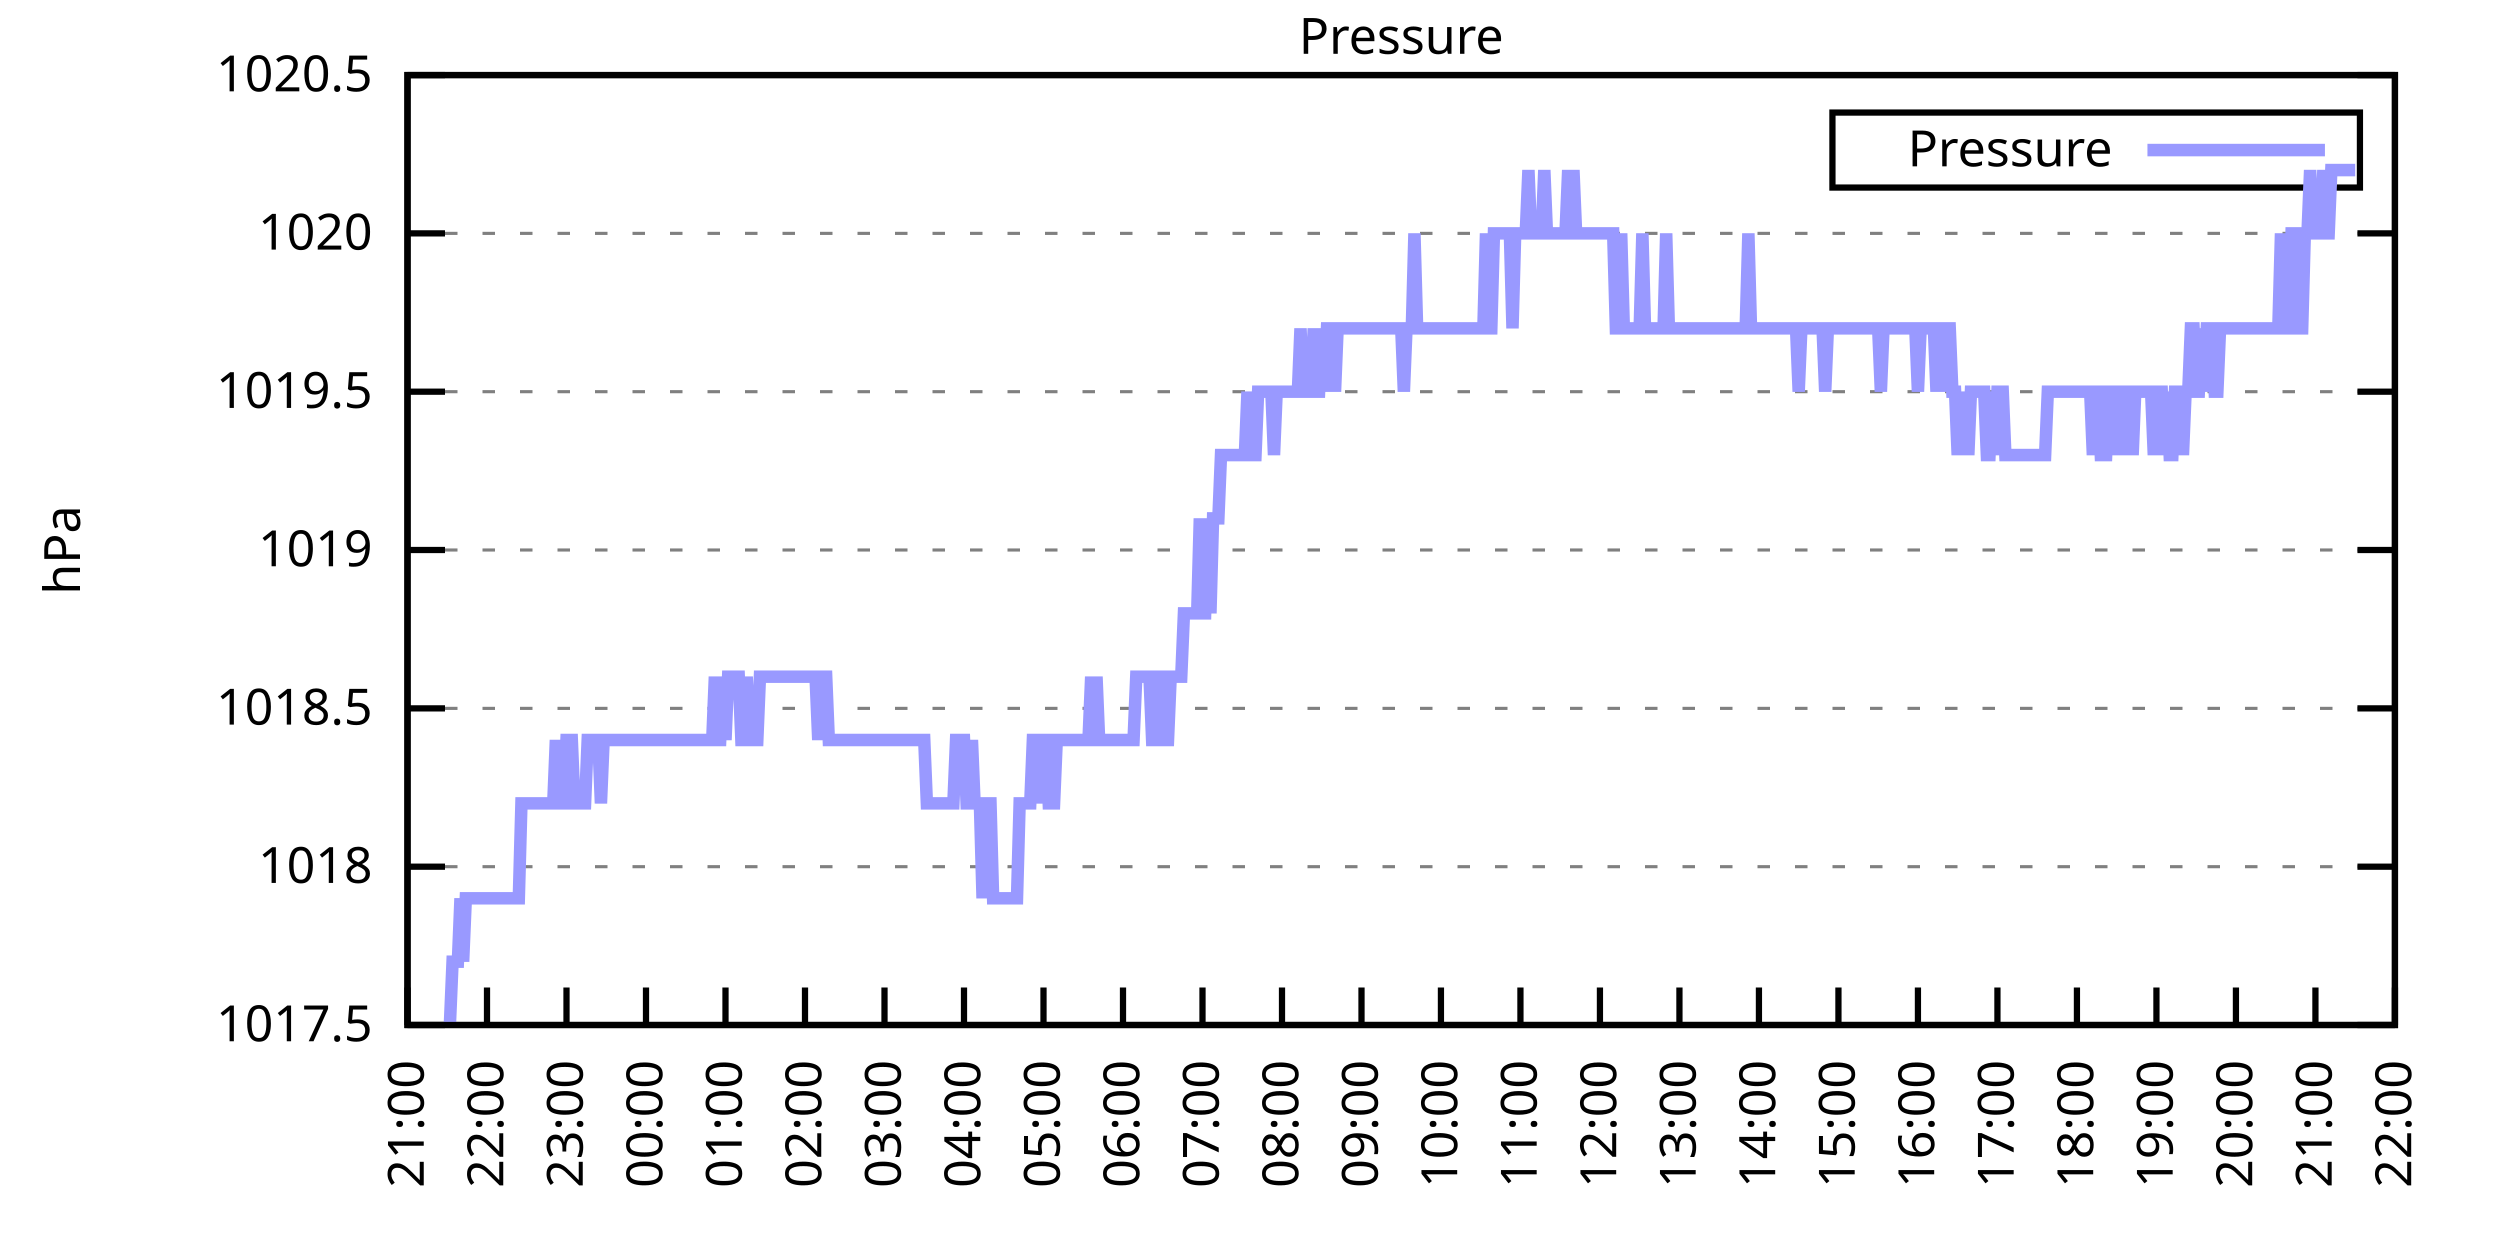
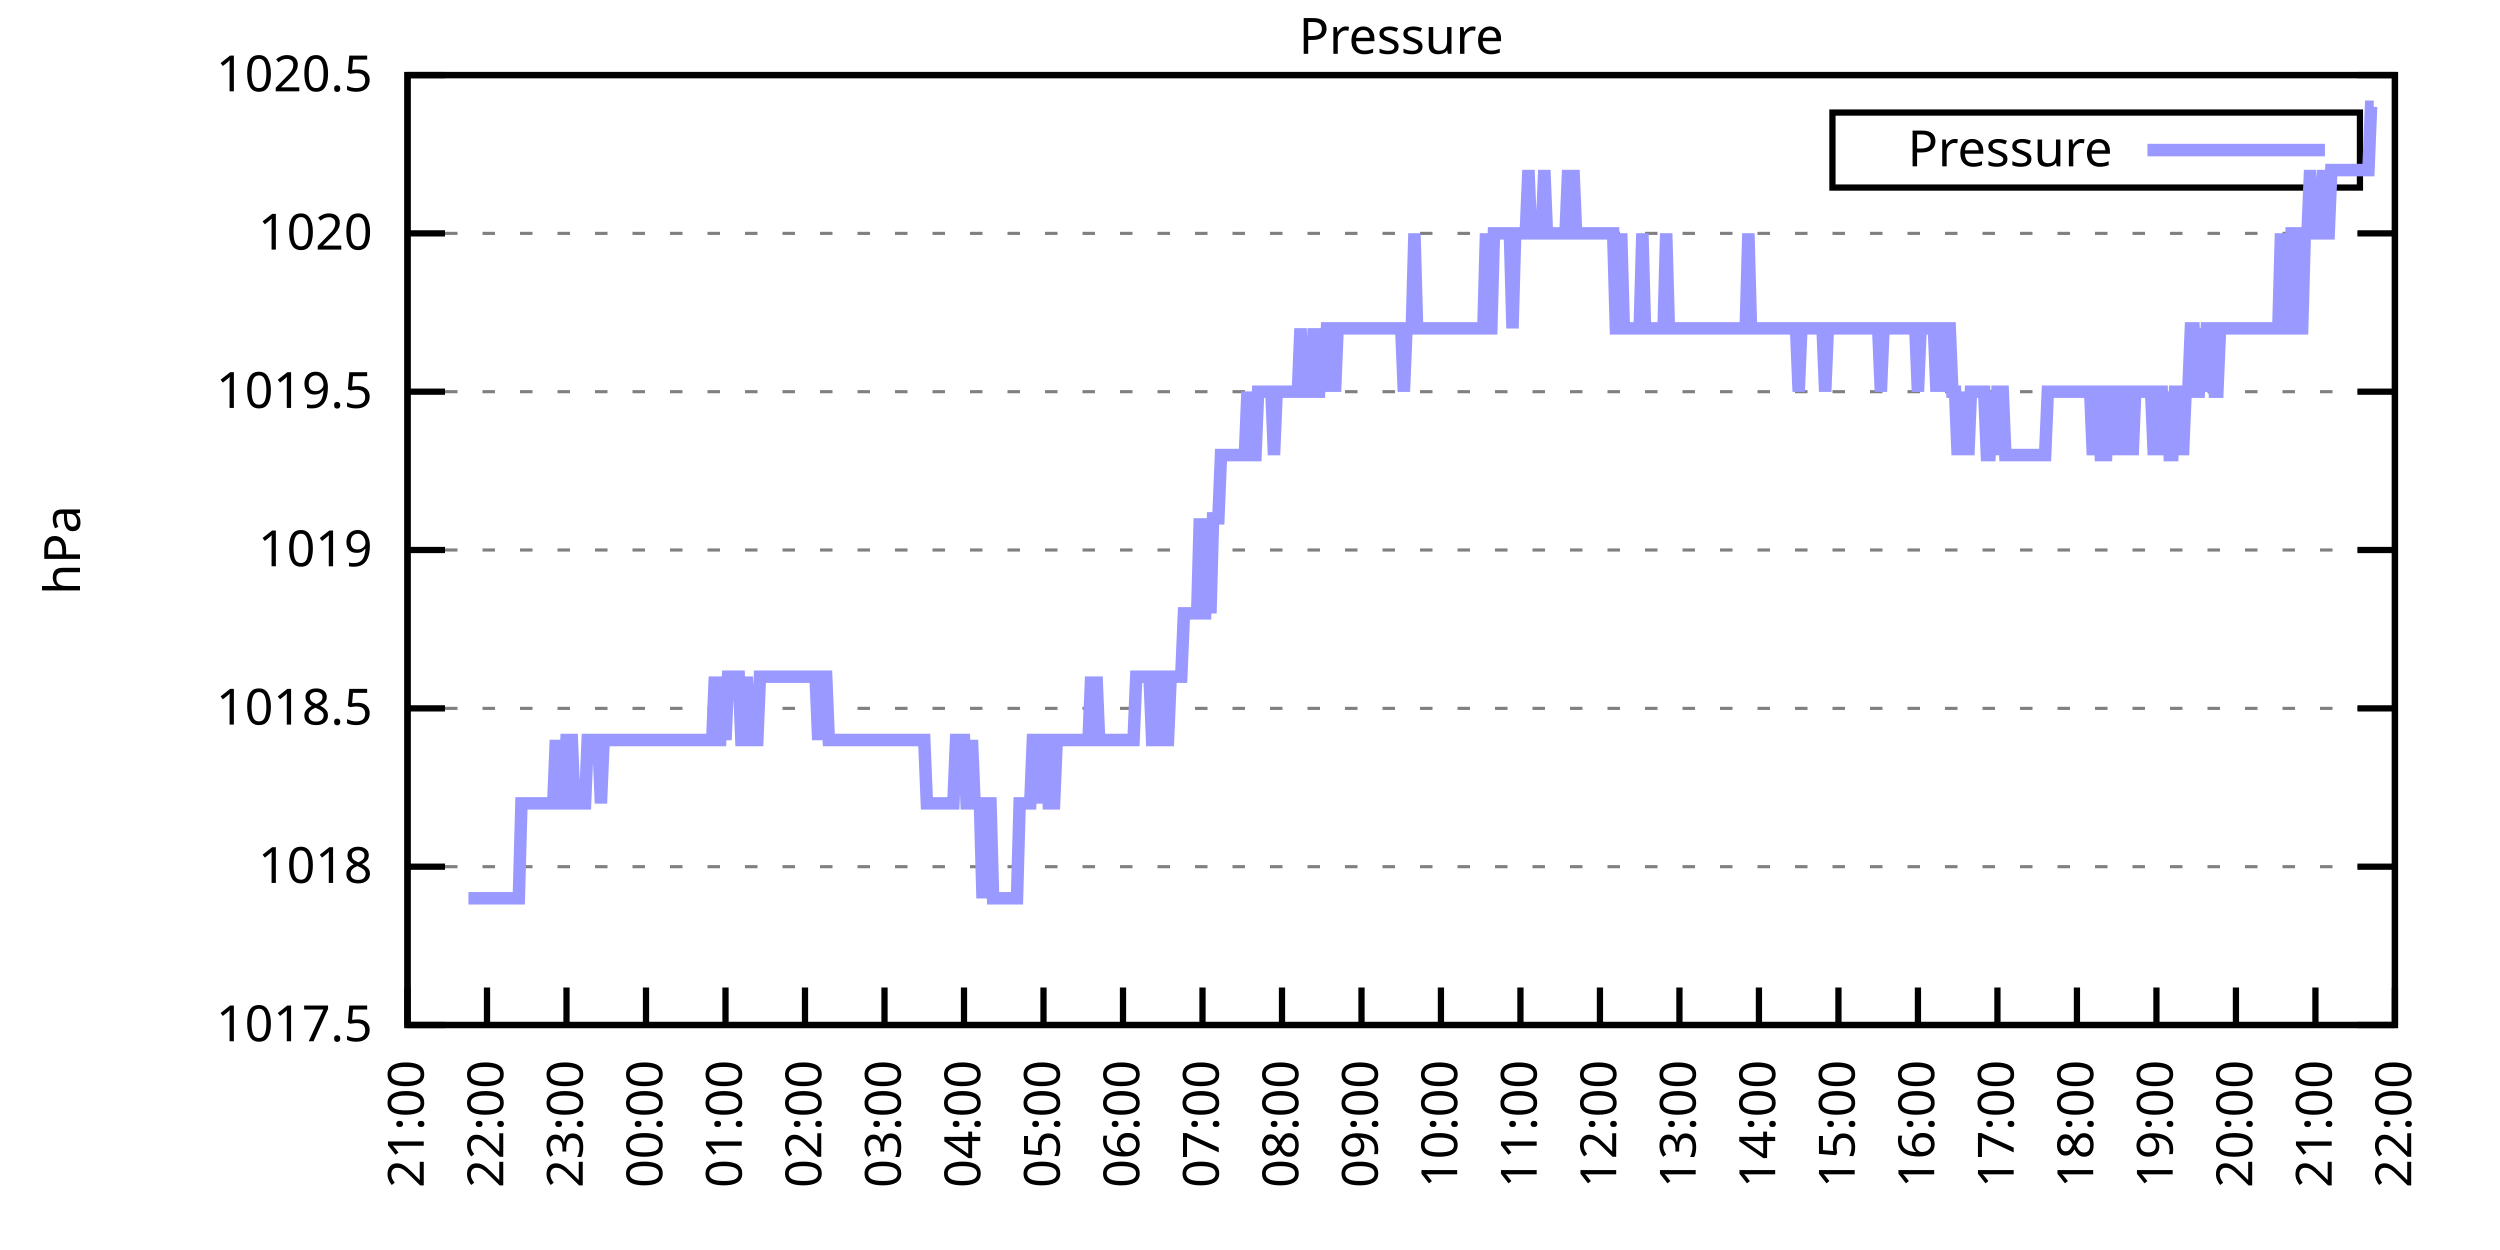
<svg xmlns="http://www.w3.org/2000/svg" xmlns:xlink="http://www.w3.org/1999/xlink" width="400" height="200" viewBox="0 0 400 200">
  <g id="gnuplot_canvas">
    <rect x="0" y="0" width="400" height="200" fill="none" />
    <defs>
      <circle id="gpDot" r="0.5" stroke-width="0.5" stroke="currentColor" />
      <path id="gpPt0" stroke-width="0.333" stroke="currentColor" d="M-1,0 h2 M0,-1 v2" />
      <path id="gpPt1" stroke-width="0.333" stroke="currentColor" d="M-1,-1 L1,1 M1,-1 L-1,1" />
      <path id="gpPt2" stroke-width="0.333" stroke="currentColor" d="M-1,0 L1,0 M0,-1 L0,1 M-1,-1 L1,1 M-1,1 L1,-1" />
      <rect id="gpPt3" stroke-width="0.333" stroke="currentColor" x="-1" y="-1" width="2" height="2" />
      <rect id="gpPt4" stroke-width="0.333" stroke="currentColor" fill="currentColor" x="-1" y="-1" width="2" height="2" />
      <circle id="gpPt5" stroke-width="0.333" stroke="currentColor" cx="0" cy="0" r="1" />
      <use xlink:href="#gpPt5" id="gpPt6" fill="currentColor" stroke="none" />
      <path id="gpPt7" stroke-width="0.333" stroke="currentColor" d="M0,-1.33 L-1.33,0.67 L1.33,0.67 z" />
      <use xlink:href="#gpPt7" id="gpPt8" fill="currentColor" stroke="none" />
      <use xlink:href="#gpPt7" id="gpPt9" stroke="currentColor" transform="rotate(180)" />
      <use xlink:href="#gpPt9" id="gpPt10" fill="currentColor" stroke="none" />
      <use xlink:href="#gpPt3" id="gpPt11" stroke="currentColor" transform="rotate(45)" />
      <use xlink:href="#gpPt11" id="gpPt12" fill="currentColor" stroke="none" />
      <path id="gpPt13" stroke-width="0.333" stroke="currentColor" d="M0,1.330 L1.265,0.411 L0.782,-1.067 L-0.782,-1.076 L-1.265,0.411 z" />
      <use xlink:href="#gpPt13" id="gpPt14" fill="currentColor" stroke="none" />
      <filter id="textbox" filterUnits="objectBoundingBox" x="0" y="0" height="1" width="1">
        <feFlood flood-color="white" flood-opacity="1" result="bgnd" />
        <feComposite in="SourceGraphic" in2="bgnd" operator="atop" />
      </filter>
      <filter id="greybox" filterUnits="objectBoundingBox" x="0" y="0" height="1" width="1">
        <feFlood flood-color="lightgrey" flood-opacity="1" result="grey" />
        <feComposite in="SourceGraphic" in2="grey" operator="atop" />
      </filter>
    </defs>
    <g fill="none" color="white" stroke="currentColor" stroke-width="1.00" stroke-linecap="butt" stroke-linejoin="miter">
</g>
    <g fill="none" color="black" stroke="currentColor" stroke-width="1.00" stroke-linecap="butt" stroke-linejoin="miter">
      <g stroke="none" shape-rendering="crispEdges">
        <polygon fill="rgb(255, 255, 255)" points="65.20,164.00 383.18,164.00 383.18,12.02 65.20,12.02 " />
      </g>
    </g>
    <g fill="none" color="black" stroke="currentColor" stroke-width="1.00" stroke-linecap="butt" stroke-linejoin="miter">
</g>
    <g fill="none" color="black" stroke="black" stroke-width="0.50" stroke-linecap="butt" stroke-linejoin="miter">
</g>
    <g fill="none" color="gray" stroke="currentColor" stroke-width="0.50" stroke-linecap="butt" stroke-linejoin="miter">
      <path stroke="gray" stroke-dasharray="2,4" class="gridline" d="M65.20,164.00 L383.19,164.00  " />
    </g>
    <g fill="none" color="gray" stroke="gray" stroke-width="1.00" stroke-linecap="butt" stroke-linejoin="miter">
</g>
    <g fill="none" color="black" stroke="currentColor" stroke-width="1.00" stroke-linecap="butt" stroke-linejoin="miter">
      <path stroke="black" d="M65.20,164.00 L71.20,164.00 M383.19,164.00 L377.19,164.00  " />
      <g transform="translate(59.60,166.60)" stroke="none" fill="black" font-family="Sans" font-size="8.00" text-anchor="end">
        <text>
          <tspan font-family="Sans"> 1017.5</tspan>
        </text>
      </g>
    </g>
    <g fill="none" color="black" stroke="currentColor" stroke-width="1.00" stroke-linecap="butt" stroke-linejoin="miter">
</g>
    <g fill="none" color="black" stroke="black" stroke-width="0.50" stroke-linecap="butt" stroke-linejoin="miter">
</g>
    <g fill="none" color="gray" stroke="currentColor" stroke-width="0.50" stroke-linecap="butt" stroke-linejoin="miter">
      <path stroke="gray" stroke-dasharray="2,4" class="gridline" d="M65.20,138.67 L383.19,138.67  " />
    </g>
    <g fill="none" color="gray" stroke="gray" stroke-width="1.00" stroke-linecap="butt" stroke-linejoin="miter">
</g>
    <g fill="none" color="black" stroke="currentColor" stroke-width="1.00" stroke-linecap="butt" stroke-linejoin="miter">
      <path stroke="black" d="M65.20,138.67 L71.20,138.67 M383.19,138.67 L377.19,138.67  " />
      <g transform="translate(59.60,141.27)" stroke="none" fill="black" font-family="Sans" font-size="8.00" text-anchor="end">
        <text>
          <tspan font-family="Sans"> 1018</tspan>
        </text>
      </g>
    </g>
    <g fill="none" color="black" stroke="currentColor" stroke-width="1.00" stroke-linecap="butt" stroke-linejoin="miter">
</g>
    <g fill="none" color="black" stroke="black" stroke-width="0.50" stroke-linecap="butt" stroke-linejoin="miter">
</g>
    <g fill="none" color="gray" stroke="currentColor" stroke-width="0.50" stroke-linecap="butt" stroke-linejoin="miter">
      <path stroke="gray" stroke-dasharray="2,4" class="gridline" d="M65.20,113.34 L383.19,113.34  " />
    </g>
    <g fill="none" color="gray" stroke="gray" stroke-width="1.00" stroke-linecap="butt" stroke-linejoin="miter">
</g>
    <g fill="none" color="black" stroke="currentColor" stroke-width="1.00" stroke-linecap="butt" stroke-linejoin="miter">
      <path stroke="black" d="M65.20,113.34 L71.20,113.34 M383.19,113.34 L377.19,113.34  " />
      <g transform="translate(59.60,115.94)" stroke="none" fill="black" font-family="Sans" font-size="8.00" text-anchor="end">
        <text>
          <tspan font-family="Sans"> 1018.5</tspan>
        </text>
      </g>
    </g>
    <g fill="none" color="black" stroke="currentColor" stroke-width="1.00" stroke-linecap="butt" stroke-linejoin="miter">
</g>
    <g fill="none" color="black" stroke="black" stroke-width="0.50" stroke-linecap="butt" stroke-linejoin="miter">
</g>
    <g fill="none" color="gray" stroke="currentColor" stroke-width="0.50" stroke-linecap="butt" stroke-linejoin="miter">
      <path stroke="gray" stroke-dasharray="2,4" class="gridline" d="M65.20,88.00 L383.19,88.00  " />
    </g>
    <g fill="none" color="gray" stroke="gray" stroke-width="1.00" stroke-linecap="butt" stroke-linejoin="miter">
</g>
    <g fill="none" color="black" stroke="currentColor" stroke-width="1.00" stroke-linecap="butt" stroke-linejoin="miter">
      <path stroke="black" d="M65.20,88.00 L71.20,88.00 M383.19,88.00 L377.19,88.00  " />
      <g transform="translate(59.60,90.60)" stroke="none" fill="black" font-family="Sans" font-size="8.00" text-anchor="end">
        <text>
          <tspan font-family="Sans"> 1019</tspan>
        </text>
      </g>
    </g>
    <g fill="none" color="black" stroke="currentColor" stroke-width="1.00" stroke-linecap="butt" stroke-linejoin="miter">
</g>
    <g fill="none" color="black" stroke="black" stroke-width="0.50" stroke-linecap="butt" stroke-linejoin="miter">
</g>
    <g fill="none" color="gray" stroke="currentColor" stroke-width="0.50" stroke-linecap="butt" stroke-linejoin="miter">
      <path stroke="gray" stroke-dasharray="2,4" class="gridline" d="M65.20,62.67 L383.19,62.67  " />
    </g>
    <g fill="none" color="gray" stroke="gray" stroke-width="1.00" stroke-linecap="butt" stroke-linejoin="miter">
</g>
    <g fill="none" color="black" stroke="currentColor" stroke-width="1.00" stroke-linecap="butt" stroke-linejoin="miter">
      <path stroke="black" d="M65.20,62.67 L71.20,62.67 M383.19,62.67 L377.19,62.67  " />
      <g transform="translate(59.60,65.27)" stroke="none" fill="black" font-family="Sans" font-size="8.00" text-anchor="end">
        <text>
          <tspan font-family="Sans"> 1019.5</tspan>
        </text>
      </g>
    </g>
    <g fill="none" color="black" stroke="currentColor" stroke-width="1.00" stroke-linecap="butt" stroke-linejoin="miter">
</g>
    <g fill="none" color="black" stroke="black" stroke-width="0.50" stroke-linecap="butt" stroke-linejoin="miter">
</g>
    <g fill="none" color="gray" stroke="currentColor" stroke-width="0.50" stroke-linecap="butt" stroke-linejoin="miter">
      <path stroke="gray" stroke-dasharray="2,4" class="gridline" d="M65.20,37.34 L383.19,37.34  " />
    </g>
    <g fill="none" color="gray" stroke="gray" stroke-width="1.00" stroke-linecap="butt" stroke-linejoin="miter">
</g>
    <g fill="none" color="black" stroke="currentColor" stroke-width="1.00" stroke-linecap="butt" stroke-linejoin="miter">
      <path stroke="black" d="M65.20,37.34 L71.20,37.34 M383.19,37.34 L377.19,37.34  " />
      <g transform="translate(59.60,39.94)" stroke="none" fill="black" font-family="Sans" font-size="8.00" text-anchor="end">
        <text>
          <tspan font-family="Sans"> 1020</tspan>
        </text>
      </g>
    </g>
    <g fill="none" color="black" stroke="currentColor" stroke-width="1.00" stroke-linecap="butt" stroke-linejoin="miter">
</g>
    <g fill="none" color="black" stroke="black" stroke-width="0.50" stroke-linecap="butt" stroke-linejoin="miter">
</g>
    <g fill="none" color="gray" stroke="currentColor" stroke-width="0.50" stroke-linecap="butt" stroke-linejoin="miter">
      <path stroke="gray" stroke-dasharray="2,4" class="gridline" d="M65.20,12.01 L383.19,12.01  " />
    </g>
    <g fill="none" color="gray" stroke="gray" stroke-width="1.00" stroke-linecap="butt" stroke-linejoin="miter">
</g>
    <g fill="none" color="black" stroke="currentColor" stroke-width="1.00" stroke-linecap="butt" stroke-linejoin="miter">
      <path stroke="black" d="M65.20,12.01 L71.20,12.01 M383.19,12.01 L377.19,12.01  " />
      <g transform="translate(59.60,14.61)" stroke="none" fill="black" font-family="Sans" font-size="8.00" text-anchor="end">
        <text>
          <tspan font-family="Sans"> 1020.5</tspan>
        </text>
      </g>
    </g>
    <g fill="none" color="black" stroke="currentColor" stroke-width="1.00" stroke-linecap="butt" stroke-linejoin="miter">
      <path stroke="black" d="M65.20,164.00 L65.20,158.00  " />
      <g transform="translate(67.80,169.60) rotate(270.00)" stroke="none" fill="black" font-family="Sans" font-size="8.00" text-anchor="end">
        <text>
          <tspan font-family="Sans">21:00</tspan>
        </text>
      </g>
    </g>
    <g fill="none" color="black" stroke="currentColor" stroke-width="1.00" stroke-linecap="butt" stroke-linejoin="miter">
      <path stroke="black" d="M77.92,164.00 L77.92,158.00  " />
      <g transform="translate(80.52,169.60) rotate(270.00)" stroke="none" fill="black" font-family="Sans" font-size="8.00" text-anchor="end">
        <text>
          <tspan font-family="Sans">22:00</tspan>
        </text>
      </g>
    </g>
    <g fill="none" color="black" stroke="currentColor" stroke-width="1.00" stroke-linecap="butt" stroke-linejoin="miter">
      <path stroke="black" d="M90.64,164.00 L90.64,158.00  " />
      <g transform="translate(93.24,169.60) rotate(270.00)" stroke="none" fill="black" font-family="Sans" font-size="8.00" text-anchor="end">
        <text>
          <tspan font-family="Sans">23:00</tspan>
        </text>
      </g>
    </g>
    <g fill="none" color="black" stroke="currentColor" stroke-width="1.00" stroke-linecap="butt" stroke-linejoin="miter">
      <path stroke="black" d="M103.36,164.00 L103.36,158.00  " />
      <g transform="translate(105.96,169.60) rotate(270.00)" stroke="none" fill="black" font-family="Sans" font-size="8.00" text-anchor="end">
        <text>
          <tspan font-family="Sans">00:00</tspan>
        </text>
      </g>
    </g>
    <g fill="none" color="black" stroke="currentColor" stroke-width="1.00" stroke-linecap="butt" stroke-linejoin="miter">
      <path stroke="black" d="M116.08,164.00 L116.08,158.00  " />
      <g transform="translate(118.68,169.60) rotate(270.00)" stroke="none" fill="black" font-family="Sans" font-size="8.00" text-anchor="end">
        <text>
          <tspan font-family="Sans">01:00</tspan>
        </text>
      </g>
    </g>
    <g fill="none" color="black" stroke="currentColor" stroke-width="1.00" stroke-linecap="butt" stroke-linejoin="miter">
      <path stroke="black" d="M128.80,164.00 L128.80,158.00  " />
      <g transform="translate(131.40,169.60) rotate(270.00)" stroke="none" fill="black" font-family="Sans" font-size="8.00" text-anchor="end">
        <text>
          <tspan font-family="Sans">02:00</tspan>
        </text>
      </g>
    </g>
    <g fill="none" color="black" stroke="currentColor" stroke-width="1.00" stroke-linecap="butt" stroke-linejoin="miter">
      <path stroke="black" d="M141.52,164.00 L141.52,158.00  " />
      <g transform="translate(144.12,169.60) rotate(270.00)" stroke="none" fill="black" font-family="Sans" font-size="8.00" text-anchor="end">
        <text>
          <tspan font-family="Sans">03:00</tspan>
        </text>
      </g>
    </g>
    <g fill="none" color="black" stroke="currentColor" stroke-width="1.00" stroke-linecap="butt" stroke-linejoin="miter">
      <path stroke="black" d="M154.24,164.00 L154.24,158.00  " />
      <g transform="translate(156.84,169.60) rotate(270.00)" stroke="none" fill="black" font-family="Sans" font-size="8.00" text-anchor="end">
        <text>
          <tspan font-family="Sans">04:00</tspan>
        </text>
      </g>
    </g>
    <g fill="none" color="black" stroke="currentColor" stroke-width="1.00" stroke-linecap="butt" stroke-linejoin="miter">
      <path stroke="black" d="M166.96,164.00 L166.96,158.00  " />
      <g transform="translate(169.56,169.60) rotate(270.00)" stroke="none" fill="black" font-family="Sans" font-size="8.00" text-anchor="end">
        <text>
          <tspan font-family="Sans">05:00</tspan>
        </text>
      </g>
    </g>
    <g fill="none" color="black" stroke="currentColor" stroke-width="1.00" stroke-linecap="butt" stroke-linejoin="miter">
      <path stroke="black" d="M179.68,164.00 L179.68,158.00  " />
      <g transform="translate(182.28,169.60) rotate(270.00)" stroke="none" fill="black" font-family="Sans" font-size="8.00" text-anchor="end">
        <text>
          <tspan font-family="Sans">06:00</tspan>
        </text>
      </g>
    </g>
    <g fill="none" color="black" stroke="currentColor" stroke-width="1.00" stroke-linecap="butt" stroke-linejoin="miter">
      <path stroke="black" d="M192.40,164.00 L192.40,158.00  " />
      <g transform="translate(195.00,169.60) rotate(270.00)" stroke="none" fill="black" font-family="Sans" font-size="8.00" text-anchor="end">
        <text>
          <tspan font-family="Sans">07:00</tspan>
        </text>
      </g>
    </g>
    <g fill="none" color="black" stroke="currentColor" stroke-width="1.00" stroke-linecap="butt" stroke-linejoin="miter">
      <path stroke="black" d="M205.12,164.00 L205.12,158.00  " />
      <g transform="translate(207.72,169.60) rotate(270.00)" stroke="none" fill="black" font-family="Sans" font-size="8.00" text-anchor="end">
        <text>
          <tspan font-family="Sans">08:00</tspan>
        </text>
      </g>
    </g>
    <g fill="none" color="black" stroke="currentColor" stroke-width="1.00" stroke-linecap="butt" stroke-linejoin="miter">
      <path stroke="black" d="M217.84,164.00 L217.84,158.00  " />
      <g transform="translate(220.44,169.60) rotate(270.00)" stroke="none" fill="black" font-family="Sans" font-size="8.00" text-anchor="end">
        <text>
          <tspan font-family="Sans">09:00</tspan>
        </text>
      </g>
    </g>
    <g fill="none" color="black" stroke="currentColor" stroke-width="1.00" stroke-linecap="butt" stroke-linejoin="miter">
      <path stroke="black" d="M230.55,164.00 L230.55,158.00  " />
      <g transform="translate(233.15,169.60) rotate(270.00)" stroke="none" fill="black" font-family="Sans" font-size="8.00" text-anchor="end">
        <text>
          <tspan font-family="Sans">10:00</tspan>
        </text>
      </g>
    </g>
    <g fill="none" color="black" stroke="currentColor" stroke-width="1.00" stroke-linecap="butt" stroke-linejoin="miter">
      <path stroke="black" d="M243.27,164.00 L243.27,158.00  " />
      <g transform="translate(245.87,169.60) rotate(270.00)" stroke="none" fill="black" font-family="Sans" font-size="8.00" text-anchor="end">
        <text>
          <tspan font-family="Sans">11:00</tspan>
        </text>
      </g>
    </g>
    <g fill="none" color="black" stroke="currentColor" stroke-width="1.00" stroke-linecap="butt" stroke-linejoin="miter">
      <path stroke="black" d="M255.99,164.00 L255.99,158.00  " />
      <g transform="translate(258.59,169.60) rotate(270.00)" stroke="none" fill="black" font-family="Sans" font-size="8.00" text-anchor="end">
        <text>
          <tspan font-family="Sans">12:00</tspan>
        </text>
      </g>
    </g>
    <g fill="none" color="black" stroke="currentColor" stroke-width="1.00" stroke-linecap="butt" stroke-linejoin="miter">
      <path stroke="black" d="M268.71,164.00 L268.71,158.00  " />
      <g transform="translate(271.31,169.60) rotate(270.00)" stroke="none" fill="black" font-family="Sans" font-size="8.00" text-anchor="end">
        <text>
          <tspan font-family="Sans">13:00</tspan>
        </text>
      </g>
    </g>
    <g fill="none" color="black" stroke="currentColor" stroke-width="1.00" stroke-linecap="butt" stroke-linejoin="miter">
      <path stroke="black" d="M281.43,164.00 L281.43,158.00  " />
      <g transform="translate(284.03,169.60) rotate(270.00)" stroke="none" fill="black" font-family="Sans" font-size="8.00" text-anchor="end">
        <text>
          <tspan font-family="Sans">14:00</tspan>
        </text>
      </g>
    </g>
    <g fill="none" color="black" stroke="currentColor" stroke-width="1.00" stroke-linecap="butt" stroke-linejoin="miter">
      <path stroke="black" d="M294.15,164.00 L294.15,158.00  " />
      <g transform="translate(296.75,169.60) rotate(270.00)" stroke="none" fill="black" font-family="Sans" font-size="8.00" text-anchor="end">
        <text>
          <tspan font-family="Sans">15:00</tspan>
        </text>
      </g>
    </g>
    <g fill="none" color="black" stroke="currentColor" stroke-width="1.00" stroke-linecap="butt" stroke-linejoin="miter">
      <path stroke="black" d="M306.87,164.00 L306.87,158.00  " />
      <g transform="translate(309.47,169.60) rotate(270.00)" stroke="none" fill="black" font-family="Sans" font-size="8.00" text-anchor="end">
        <text>
          <tspan font-family="Sans">16:00</tspan>
        </text>
      </g>
    </g>
    <g fill="none" color="black" stroke="currentColor" stroke-width="1.00" stroke-linecap="butt" stroke-linejoin="miter">
      <path stroke="black" d="M319.59,164.00 L319.59,158.00  " />
      <g transform="translate(322.19,169.60) rotate(270.00)" stroke="none" fill="black" font-family="Sans" font-size="8.00" text-anchor="end">
        <text>
          <tspan font-family="Sans">17:00</tspan>
        </text>
      </g>
    </g>
    <g fill="none" color="black" stroke="currentColor" stroke-width="1.00" stroke-linecap="butt" stroke-linejoin="miter">
      <path stroke="black" d="M332.31,164.00 L332.31,158.00  " />
      <g transform="translate(334.91,169.60) rotate(270.00)" stroke="none" fill="black" font-family="Sans" font-size="8.00" text-anchor="end">
        <text>
          <tspan font-family="Sans">18:00</tspan>
        </text>
      </g>
    </g>
    <g fill="none" color="black" stroke="currentColor" stroke-width="1.00" stroke-linecap="butt" stroke-linejoin="miter">
      <path stroke="black" d="M345.03,164.00 L345.03,158.00  " />
      <g transform="translate(347.63,169.60) rotate(270.00)" stroke="none" fill="black" font-family="Sans" font-size="8.00" text-anchor="end">
        <text>
          <tspan font-family="Sans">19:00</tspan>
        </text>
      </g>
    </g>
    <g fill="none" color="black" stroke="currentColor" stroke-width="1.00" stroke-linecap="butt" stroke-linejoin="miter">
      <path stroke="black" d="M357.75,164.00 L357.75,158.00  " />
      <g transform="translate(360.35,169.60) rotate(270.00)" stroke="none" fill="black" font-family="Sans" font-size="8.00" text-anchor="end">
        <text>
          <tspan font-family="Sans">20:00</tspan>
        </text>
      </g>
    </g>
    <g fill="none" color="black" stroke="currentColor" stroke-width="1.00" stroke-linecap="butt" stroke-linejoin="miter">
      <path stroke="black" d="M370.47,164.00 L370.47,158.00  " />
      <g transform="translate(373.07,169.60) rotate(270.00)" stroke="none" fill="black" font-family="Sans" font-size="8.00" text-anchor="end">
        <text>
          <tspan font-family="Sans">21:00</tspan>
        </text>
      </g>
    </g>
    <g fill="none" color="black" stroke="currentColor" stroke-width="1.00" stroke-linecap="butt" stroke-linejoin="miter">
      <path stroke="black" d="M383.19,164.00 L383.19,158.00  " />
      <g transform="translate(385.79,169.60) rotate(270.00)" stroke="none" fill="black" font-family="Sans" font-size="8.00" text-anchor="end">
        <text>
          <tspan font-family="Sans">22:00</tspan>
        </text>
      </g>
    </g>
    <g fill="none" color="black" stroke="currentColor" stroke-width="1.00" stroke-linecap="butt" stroke-linejoin="miter">
</g>
    <g fill="none" color="black" stroke="currentColor" stroke-width="1.00" stroke-linecap="butt" stroke-linejoin="miter">
      <path stroke="black" d="M65.20,12.01 L65.20,164.00 L383.19,164.00 L383.19,12.01 L65.20,12.01 Z  " />
    </g>
    <g fill="none" color="black" stroke="currentColor" stroke-width="1.00" stroke-linecap="butt" stroke-linejoin="miter">
</g>
    <g fill="none" color="black" stroke="currentColor" stroke-width="1.00" stroke-linecap="butt" stroke-linejoin="miter">
      <path stroke="black" d="M293.19,30.01 L293.19,18.01 L377.59,18.01 L377.59,30.01 L293.19,30.01 Z  " />
    </g>
    <g id="Pressure_plot_1">
      <g fill="none" color="white" stroke="black" stroke-width="2.00" stroke-linecap="butt" stroke-linejoin="miter">
</g>
      <g fill="none" color="black" stroke="currentColor" stroke-width="2.00" stroke-linecap="butt" stroke-linejoin="miter">
        <g transform="translate(337.99,26.61)" stroke="none" fill="black" font-family="Sans" font-size="8.00" text-anchor="end">
          <text>
            <tspan font-family="Sans">Pressure</tspan>
          </text>
        </g>
      </g>
      <g fill="none" color="black" stroke="currentColor" stroke-width="2.00" stroke-linecap="butt" stroke-linejoin="miter">
-         <path stroke="rgb(153, 153, 255)" d="M343.59,24.01 L371.99,24.01 M71.98,164.00 L72.41,153.87 L72.83,153.87 L73.26,153.87 L73.68,143.73 L74.10,153.87   L74.53,143.73 L74.95,143.73 L75.38,143.73 L75.80,143.73 L76.22,143.73 L76.65,143.73 L77.07,143.73 L77.50,143.73   L77.92,143.73 L78.34,143.73 L78.77,143.73 L79.19,143.73 L79.62,143.73 L80.04,143.73 L80.46,143.73 L80.89,143.73   L81.31,143.73 L81.74,143.73 L82.16,143.73 L82.58,143.73 L83.01,143.73 L83.43,128.54 L83.86,128.54 L84.28,128.54   L84.70,128.54 L85.13,128.54 L85.55,128.54 L85.98,128.54 L86.40,128.54 L86.82,128.54 L87.25,128.54 L87.67,128.54   L88.10,128.54 L88.52,128.54 L88.94,118.40 L89.37,128.54 L89.79,128.54 L90.22,128.54 L90.64,118.40 L91.06,118.40   L91.49,118.40 L91.91,128.54 L92.34,128.54 L92.76,128.54 L93.18,128.54 L93.61,128.54 L94.03,118.40 L94.46,118.40   L94.88,118.40 L95.30,118.40 L95.73,118.40 L96.15,128.54 L96.58,118.40 L97.00,118.40 L97.42,118.40 L97.85,118.40   L98.27,118.40 L98.69,118.40 L99.12,118.40 L99.54,118.40 L99.97,118.40 L100.39,118.40 L100.81,118.40 L101.24,118.40   L101.66,118.40 L102.09,118.40 L102.51,118.40 L102.93,118.40 L103.36,118.40 L103.78,118.40 L104.21,118.40 L104.63,118.40   L105.05,118.40 L105.48,118.40 L105.90,118.40 L106.33,118.40 L106.75,118.40 L107.17,118.40 L107.60,118.40 L108.02,118.40   L108.45,118.40 L108.87,118.40 L109.29,118.40 L109.72,118.40 L110.14,118.40 L110.57,118.40 L110.99,118.40 L111.41,118.40   L111.84,118.40 L112.26,118.40 L112.69,118.40 L113.11,118.40 L113.53,118.40 L113.96,118.40 L114.38,108.27 L114.81,118.40   L115.23,118.40 L115.65,108.27 L116.08,118.40 L116.50,108.27 L116.93,108.27 L117.35,108.27 L117.77,108.27 L118.20,108.27   L118.62,118.40 L119.05,118.40 L119.47,108.27 L119.89,118.40 L120.32,118.40 L120.74,118.40 L121.17,118.40 L121.59,108.27   L122.01,108.27 L122.44,108.27 L122.86,108.27 L123.29,108.27 L123.71,108.27 L124.13,108.27 L124.56,108.27 L124.98,108.27   L125.41,108.27 L125.83,108.27 L126.25,108.27 L126.68,108.27 L127.10,108.27 L127.53,108.27 L127.95,108.27 L128.37,108.27   L128.80,108.27 L129.22,108.27 L129.65,108.27 L130.07,108.27 L130.49,108.27 L130.92,118.40 L131.34,108.27 L131.77,108.27   L132.19,108.27 L132.61,118.40 L133.04,118.40 L133.46,118.40 L133.89,118.40 L134.31,118.40 L134.73,118.40 L135.16,118.40   L135.58,118.40 L136.01,118.40 L136.43,118.40 L136.85,118.40 L137.28,118.40 L137.70,118.40 L138.13,118.40 L138.55,118.40   L138.97,118.40 L139.40,118.40 L139.82,118.40 L140.25,118.40 L140.67,118.40 L141.09,118.40 L141.52,118.40 L141.94,118.40   L142.37,118.40 L142.79,118.40 L143.21,118.40 L143.64,118.40 L144.06,118.40 L144.49,118.40 L144.91,118.40 L145.33,118.40   L145.76,118.40 L146.18,118.40 L146.61,118.40 L147.03,118.40 L147.45,118.40 L147.88,118.40 L148.30,128.54 L148.73,128.54   L149.15,128.54 L149.57,128.54 L150.00,128.54 L150.42,128.54 L150.85,128.54 L151.27,128.54 L151.69,128.54 L152.12,128.54   L152.54,128.54 L152.97,118.40 L153.39,118.40 L153.81,118.40 L154.24,118.40 L154.66,128.54 L155.09,128.54 L155.51,118.40   L155.93,128.54 L156.36,128.54 L156.78,128.54 L157.21,143.73 L157.63,128.54 L158.05,128.54 L158.48,128.54 L158.90,143.73   L159.33,143.73 L159.75,143.73 L160.17,143.73 L160.60,143.73 L161.02,143.73 L161.44,143.73 L161.87,143.73 L162.29,143.73   L162.72,143.73 L163.14,128.54 L163.56,128.54 L163.99,128.54 L164.41,128.54 L164.84,128.54 L165.26,118.40 L165.68,118.40   L166.11,118.40 L166.53,128.54 L166.96,118.40 L167.38,118.40 L167.80,128.54 L168.23,128.54 L168.65,128.54 L169.08,118.40   L169.50,118.40 L169.92,118.40 L170.35,118.40 L170.77,118.40 L171.20,118.40 L171.62,118.40 L172.04,118.40 L172.47,118.40   L172.89,118.40 L173.32,118.40 L173.74,118.40 L174.16,118.40 L174.59,108.27 L175.01,118.40 L175.44,108.27 L175.86,118.40   L176.28,118.40 L176.71,118.40 L177.13,118.40 L177.56,118.40 L177.98,118.40 L178.40,118.40 L178.83,118.40 L179.25,118.40   L179.68,118.40 L180.10,118.40 L180.52,118.40 L180.95,118.40 L181.37,118.40 L181.80,108.27 L182.22,108.27 L182.64,108.27   L183.07,108.27 L183.49,108.27 L183.92,108.27 L184.34,118.40 L184.76,118.40 L185.19,108.27 L185.61,108.27 L186.04,108.27   L186.46,118.40 L186.88,118.40 L187.31,108.27 L187.73,108.27 L188.16,108.27 L188.58,108.27 L189.00,108.27 L189.43,98.14   L189.85,98.14 L190.28,98.14 L190.70,98.14 L191.12,98.14 L191.55,98.14 L191.97,82.94 L192.40,98.14 L192.82,98.14   L193.24,82.94 L193.67,98.14 L194.09,82.94 L194.52,82.94 L194.94,82.94 L195.36,72.81 L195.79,72.81 L196.21,72.81   L196.64,72.81 L197.06,72.81 L197.48,72.81 L197.91,72.81 L198.33,72.81 L198.76,72.81 L199.18,72.81 L199.60,62.67   L200.03,72.81 L200.45,72.81 L200.88,72.81 L201.30,62.67 L201.72,62.67 L202.15,62.67 L202.57,62.67 L203.00,62.67   L203.42,62.67 L203.84,72.81 L204.27,62.67 L204.69,62.67 L205.12,62.67 L205.54,62.67 L205.96,62.67 L206.39,62.67   L206.81,62.67 L207.24,62.67 L207.66,62.67 L208.08,52.54 L208.51,62.67 L208.93,62.67 L209.36,62.67 L209.78,62.67   L210.20,52.54 L210.63,62.67 L211.05,62.67 L211.48,52.54 L211.90,62.67 L212.32,52.54 L212.75,52.54 L213.17,52.54   L213.60,62.67 L214.02,52.54 L214.44,52.54 L214.87,52.54 L215.29,52.54 L215.72,52.54 L216.14,52.54 L216.56,52.54   L216.99,52.54 L217.41,52.54 L217.84,52.54 L218.26,52.54 L218.68,52.54 L219.11,52.54 L219.53,52.54 L219.96,52.54   L220.38,52.54 L220.80,52.54 L221.23,52.54 L221.65,52.54 L222.08,52.54 L222.50,52.54 L222.92,52.54 L223.35,52.54   L223.77,52.54 L224.20,52.54 L224.62,62.67 L225.04,52.54 L225.47,52.54 L225.89,52.54 L226.31,37.34 L226.74,52.54   L227.16,52.54 L227.59,52.54 L228.01,52.54 L228.43,52.54 L228.86,52.54 L229.28,52.54 L229.71,52.54 L230.13,52.54   L230.55,52.54 L230.98,52.54 L231.40,52.54 L231.83,52.54 L232.25,52.54 L232.67,52.54 L233.10,52.54 L233.52,52.54   L233.95,52.54 L234.37,52.54 L234.79,52.54 L235.22,52.54 L235.64,52.54 L236.07,52.54 L236.49,52.54 L236.91,52.54   L237.34,52.54 L237.76,37.34 L238.19,52.54 L238.61,52.54 L239.03,37.34 L239.46,37.34 L239.88,37.34 L240.31,37.34   L240.73,37.34 L241.15,37.34 L241.58,37.34 L242.00,52.54 L242.43,37.34 L242.85,37.34 L243.27,37.34 L243.70,37.34   L244.12,37.34 L244.55,27.21 L244.97,37.34 L245.39,37.34 L245.82,37.34 L246.24,37.34 L246.67,37.34 L247.09,27.21   L247.51,37.34 L247.94,37.34 L248.36,37.34 L248.79,37.34 L249.21,37.34 L249.63,37.34 L250.06,37.34 L250.48,37.34   L250.91,27.21 L251.33,37.34 L251.75,27.21 L252.18,37.34 L252.60,37.34 L253.03,37.34 L253.45,37.34 L253.87,37.34   L254.30,37.34 L254.72,37.34 L255.15,37.34 L255.57,37.34 L255.99,37.34 L256.42,37.34 L256.84,37.34 L257.27,37.34   L257.69,37.34 L258.11,37.34 L258.54,52.54 L258.96,52.54 L259.39,37.34 L259.81,52.54 L260.23,52.54 L260.66,52.54   L261.08,52.54 L261.51,52.54 L261.93,52.54 L262.35,52.54 L262.78,37.34 L263.20,52.54 L263.63,52.54 L264.05,52.54   L264.47,52.54 L264.90,52.54 L265.32,52.54 L265.75,52.54 L266.17,52.54 L266.59,37.34 L267.02,52.54 L267.44,52.54   L267.87,52.54 L268.29,52.54 L268.71,52.54 L269.14,52.54 L269.56,52.54 L269.99,52.54 L270.41,52.54 L270.83,52.54   L271.26,52.54 L271.68,52.54 L272.11,52.54 L272.53,52.54 L272.95,52.54 L273.38,52.54 L273.80,52.54 L274.23,52.54   L274.65,52.54 L275.07,52.54 L275.50,52.54 L275.92,52.54 L276.35,52.54 L276.77,52.54 L277.19,52.54 L277.62,52.54   L278.04,52.54 L278.47,52.54 L278.89,52.54 L279.31,52.54 L279.74,37.34 L280.16,52.54 L280.59,52.54 L281.01,52.54   L281.43,52.54 L281.86,52.54 L282.28,52.54 L282.71,52.54 L283.13,52.54 L283.55,52.54 L283.98,52.54 L284.40,52.54   L284.83,52.54 L285.25,52.54 L285.67,52.54 L286.10,52.54 L286.52,52.54 L286.95,52.54 L287.37,52.54 L287.79,62.67   L288.22,52.54 L288.64,52.54 L289.06,52.54 L289.49,52.54 L289.91,52.54 L290.34,52.54 L290.76,52.54 L291.18,52.54   L291.61,52.54 L292.03,62.67 L292.46,52.54 L292.88,52.54 L293.30,52.54 L293.73,52.54 L294.15,52.54 L294.58,52.54   L295.00,52.54 L295.42,52.54 L295.85,52.54 L296.27,52.54 L296.70,52.54 L297.12,52.54 L297.54,52.54 L297.97,52.54   L298.39,52.54 L298.82,52.54 L299.24,52.54 L299.66,52.54 L300.09,52.54 L300.51,52.54 L300.94,62.67 L301.36,52.54   L301.78,52.54 L302.21,52.54 L302.63,52.54 L303.06,52.54 L303.48,52.54 L303.90,52.54 L304.33,52.54 L304.75,52.54   L305.18,52.54 L305.60,52.54 L306.02,52.54 L306.45,52.54 L306.87,62.67 L307.30,52.54 L307.72,52.54 L308.14,52.54   L308.57,52.54 L308.99,52.54 L309.42,52.54 L309.84,62.67 L310.26,52.54 L310.69,62.67 L311.11,52.54 L311.54,52.54   L311.96,52.54 L312.38,62.67 L312.81,62.67 L313.23,72.81 L313.66,62.67 L314.08,72.81 L314.50,62.67 L314.93,72.81   L315.35,62.67 L315.78,62.67 L316.20,62.67 L316.62,62.67 L317.05,62.67 L317.47,62.67 L317.90,72.81 L318.32,72.81   L318.74,62.67 L319.17,72.81 L319.59,62.67 L320.02,62.67 L320.44,62.67 L320.86,72.81 L321.29,72.81 L321.71,72.81   L322.14,72.81 L322.56,72.81 L322.98,72.81 L323.41,72.81 L323.83,72.81 L324.26,72.81 L324.68,72.81 L325.10,72.81   L325.53,72.81 L325.95,72.81 L326.38,72.81 L326.80,72.81 L327.22,72.81 L327.65,62.67 L328.07,62.67 L328.50,62.67   L328.92,62.67 L329.34,62.67 L329.77,62.67 L330.19,62.67 L330.62,62.67 L331.04,62.67 L331.46,62.67 L331.89,62.67   L332.31,62.67 L332.74,62.67 L333.16,62.67 L333.58,62.67 L334.01,62.67 L334.43,62.67 L334.86,72.81 L335.28,62.67   L335.70,62.67 L336.13,72.81 L336.55,72.81 L336.98,72.81 L337.40,62.67 L337.82,62.67 L338.25,62.67 L338.67,72.81   L339.10,62.67 L339.52,62.67 L339.94,62.67 L340.37,72.81 L340.79,62.67 L341.22,72.81 L341.64,62.67 L342.06,62.67   L342.49,62.67 L342.91,62.67 L343.34,62.67 L343.76,62.67 L344.18,62.67 L344.61,72.81 L345.03,62.67 L345.46,62.67   L345.88,62.67 L346.30,72.81 L346.73,62.67 L347.15,72.81 L347.58,72.81 L348.00,62.67 L348.42,62.67 L348.85,62.67   L349.27,72.81 L349.70,62.67 L350.12,62.67 L350.54,52.54 L350.97,52.54 L351.39,62.67 L351.81,62.67 L352.24,52.54   L352.66,62.67 L353.09,52.54 L353.51,52.54 L353.93,52.54 L354.36,62.67 L354.78,62.67 L355.21,52.54 L355.63,52.54   L356.05,52.54 L356.48,52.54 L356.90,52.54 L357.33,52.54 L357.75,52.54 L358.17,52.54 L358.60,52.54 L359.02,52.54   L359.45,52.54 L359.87,52.54 L360.29,52.54 L360.72,52.54 L361.14,52.54 L361.57,52.54 L361.99,52.54 L362.41,52.54   L362.84,52.54 L363.26,52.54 L363.69,52.54 L364.11,52.54 L364.53,52.54 L364.96,37.34 L365.38,52.54 L365.81,52.54   L366.23,52.54 L366.65,37.34 L367.08,37.34 L367.50,37.34 L367.93,52.54 L368.35,52.54 L368.77,37.34 L369.20,37.34   L369.62,27.21 L370.05,37.34 L370.47,37.34 L370.89,37.34 L371.32,37.34 L371.74,27.21 L372.17,37.34 L372.59,37.34   L373.01,27.21 L373.44,27.21 L373.86,27.21 L374.29,27.21 L374.71,27.21 L375.13,27.21 L375.56,27.21 L375.98,27.21   L376.41,27.21 L376.83,27.21  " />
+         <path stroke="rgb(153, 153, 255)" d="M343.59,24.01 L371.99,24.01 M74.95,143.73 L75.38,143.73 L75.80,143.73 L76.22,143.73 L76.65,143.73 L77.07,143.73   L77.50,143.73 L77.92,143.73 L78.34,143.73 L78.77,143.73 L79.19,143.73 L79.62,143.73 L80.04,143.73 L80.46,143.73   L80.89,143.73 L81.31,143.73 L81.74,143.73 L82.16,143.73 L82.58,143.73 L83.01,143.73 L83.43,128.54 L83.86,128.54   L84.28,128.54 L84.70,128.54 L85.13,128.54 L85.55,128.54 L85.98,128.54 L86.40,128.54 L86.82,128.54 L87.25,128.54   L87.67,128.54 L88.10,128.54 L88.52,128.54 L88.94,118.40 L89.37,128.54 L89.79,128.54 L90.22,128.54 L90.64,118.40   L91.06,118.40 L91.49,118.40 L91.91,128.54 L92.34,128.54 L92.76,128.54 L93.18,128.54 L93.61,128.54 L94.03,118.40   L94.46,118.40 L94.88,118.40 L95.30,118.40 L95.73,118.40 L96.15,128.54 L96.58,118.40 L97.00,118.40 L97.42,118.40   L97.85,118.40 L98.27,118.40 L98.69,118.40 L99.12,118.40 L99.54,118.40 L99.97,118.40 L100.39,118.40 L100.81,118.40   L101.24,118.40 L101.66,118.40 L102.09,118.40 L102.51,118.40 L102.93,118.40 L103.36,118.40 L103.78,118.40 L104.21,118.40   L104.63,118.40 L105.05,118.40 L105.48,118.40 L105.90,118.40 L106.33,118.40 L106.75,118.40 L107.17,118.40 L107.60,118.40   L108.02,118.40 L108.45,118.40 L108.87,118.40 L109.29,118.40 L109.72,118.40 L110.14,118.40 L110.57,118.40 L110.99,118.40   L111.41,118.40 L111.84,118.40 L112.26,118.40 L112.69,118.40 L113.11,118.40 L113.53,118.40 L113.96,118.40 L114.38,108.27   L114.81,118.40 L115.23,118.40 L115.65,108.27 L116.08,118.40 L116.50,108.27 L116.93,108.27 L117.35,108.27 L117.77,108.27   L118.20,108.27 L118.62,118.40 L119.05,118.40 L119.47,108.27 L119.89,118.40 L120.32,118.40 L120.74,118.40 L121.17,118.40   L121.59,108.27 L122.01,108.27 L122.44,108.27 L122.86,108.27 L123.29,108.27 L123.71,108.27 L124.13,108.27 L124.56,108.27   L124.98,108.27 L125.41,108.27 L125.83,108.27 L126.25,108.27 L126.68,108.27 L127.10,108.27 L127.53,108.27 L127.95,108.27   L128.37,108.27 L128.80,108.27 L129.22,108.27 L129.65,108.27 L130.07,108.27 L130.49,108.27 L130.92,118.40 L131.34,108.27   L131.77,108.27 L132.19,108.27 L132.61,118.40 L133.04,118.40 L133.46,118.40 L133.89,118.40 L134.31,118.40 L134.73,118.40   L135.16,118.40 L135.58,118.40 L136.01,118.40 L136.43,118.40 L136.85,118.40 L137.28,118.40 L137.70,118.40 L138.13,118.40   L138.55,118.40 L138.97,118.40 L139.40,118.40 L139.82,118.40 L140.25,118.40 L140.67,118.40 L141.09,118.40 L141.52,118.40   L141.94,118.40 L142.37,118.40 L142.79,118.40 L143.21,118.40 L143.64,118.40 L144.06,118.40 L144.49,118.40 L144.91,118.40   L145.33,118.40 L145.76,118.40 L146.18,118.40 L146.61,118.40 L147.03,118.40 L147.45,118.40 L147.88,118.40 L148.30,128.54   L148.73,128.54 L149.15,128.54 L149.57,128.54 L150.00,128.54 L150.42,128.54 L150.85,128.54 L151.27,128.54 L151.69,128.54   L152.12,128.54 L152.54,128.54 L152.97,118.40 L153.39,118.40 L153.81,118.40 L154.24,118.40 L154.66,128.54 L155.09,128.54   L155.51,118.40 L155.93,128.54 L156.36,128.54 L156.78,128.54 L157.21,143.73 L157.63,128.54 L158.05,128.54 L158.48,128.54   L158.90,143.73 L159.33,143.73 L159.75,143.73 L160.17,143.73 L160.60,143.73 L161.02,143.73 L161.44,143.73 L161.87,143.73   L162.29,143.73 L162.72,143.73 L163.14,128.54 L163.56,128.54 L163.99,128.54 L164.41,128.54 L164.84,128.54 L165.26,118.40   L165.68,118.40 L166.11,118.40 L166.53,128.54 L166.96,118.40 L167.38,118.40 L167.80,128.54 L168.23,128.54 L168.65,128.54   L169.08,118.40 L169.50,118.40 L169.92,118.40 L170.35,118.40 L170.77,118.40 L171.20,118.40 L171.62,118.40 L172.04,118.40   L172.47,118.40 L172.89,118.40 L173.32,118.40 L173.74,118.40 L174.16,118.40 L174.59,108.27 L175.01,118.40 L175.44,108.27   L175.86,118.40 L176.28,118.40 L176.71,118.40 L177.13,118.40 L177.56,118.40 L177.98,118.40 L178.40,118.40 L178.83,118.40   L179.25,118.40 L179.68,118.40 L180.10,118.40 L180.52,118.40 L180.95,118.40 L181.37,118.40 L181.80,108.27 L182.22,108.27   L182.64,108.27 L183.07,108.27 L183.49,108.27 L183.92,108.27 L184.34,118.40 L184.76,118.40 L185.19,108.27 L185.61,108.27   L186.04,108.27 L186.46,118.40 L186.88,118.40 L187.31,108.27 L187.73,108.27 L188.16,108.27 L188.58,108.27 L189.00,108.27   L189.43,98.14 L189.85,98.14 L190.28,98.14 L190.70,98.14 L191.12,98.14 L191.55,98.14 L191.97,82.94 L192.40,98.14   L192.82,98.14 L193.24,82.94 L193.67,98.14 L194.09,82.94 L194.52,82.94 L194.94,82.94 L195.36,72.81 L195.79,72.81   L196.21,72.81 L196.64,72.81 L197.06,72.81 L197.48,72.81 L197.91,72.81 L198.33,72.81 L198.76,72.81 L199.18,72.81   L199.60,62.67 L200.03,72.81 L200.45,72.81 L200.88,72.81 L201.30,62.67 L201.72,62.67 L202.15,62.67 L202.57,62.67   L203.00,62.67 L203.42,62.67 L203.84,72.81 L204.27,62.67 L204.69,62.67 L205.12,62.67 L205.54,62.67 L205.96,62.67   L206.39,62.67 L206.81,62.67 L207.24,62.67 L207.66,62.67 L208.08,52.54 L208.51,62.67 L208.93,62.67 L209.36,62.67   L209.78,62.67 L210.20,52.54 L210.63,62.67 L211.05,62.67 L211.48,52.54 L211.90,62.67 L212.32,52.54 L212.75,52.54   L213.17,52.54 L213.60,62.67 L214.02,52.54 L214.44,52.54 L214.87,52.54 L215.29,52.54 L215.72,52.54 L216.14,52.54   L216.56,52.54 L216.99,52.54 L217.41,52.54 L217.84,52.54 L218.26,52.54 L218.68,52.54 L219.11,52.54 L219.53,52.54   L219.96,52.54 L220.38,52.54 L220.80,52.54 L221.23,52.54 L221.65,52.54 L222.08,52.54 L222.50,52.54 L222.92,52.54   L223.35,52.54 L223.77,52.54 L224.20,52.54 L224.62,62.67 L225.04,52.54 L225.47,52.54 L225.89,52.54 L226.31,37.34   L226.74,52.54 L227.16,52.54 L227.59,52.54 L228.01,52.54 L228.43,52.54 L228.86,52.54 L229.28,52.54 L229.71,52.54   L230.13,52.54 L230.55,52.54 L230.98,52.54 L231.40,52.54 L231.83,52.54 L232.25,52.54 L232.67,52.54 L233.10,52.54   L233.52,52.54 L233.95,52.54 L234.37,52.54 L234.79,52.54 L235.22,52.54 L235.64,52.54 L236.07,52.54 L236.49,52.54   L236.91,52.54 L237.34,52.54 L237.76,37.34 L238.19,52.54 L238.61,52.54 L239.03,37.34 L239.46,37.34 L239.88,37.34   L240.31,37.34 L240.73,37.34 L241.15,37.34 L241.58,37.34 L242.00,52.54 L242.43,37.34 L242.85,37.34 L243.27,37.34   L243.70,37.34 L244.12,37.34 L244.55,27.21 L244.97,37.34 L245.39,37.34 L245.82,37.34 L246.24,37.34 L246.67,37.34   L247.09,27.21 L247.51,37.34 L247.94,37.34 L248.36,37.34 L248.79,37.34 L249.21,37.34 L249.63,37.34 L250.06,37.34   L250.48,37.34 L250.91,27.21 L251.33,37.34 L251.75,27.21 L252.18,37.34 L252.60,37.34 L253.03,37.34 L253.45,37.34   L253.87,37.34 L254.30,37.34 L254.72,37.34 L255.15,37.34 L255.57,37.34 L255.99,37.34 L256.42,37.34 L256.84,37.34   L257.27,37.34 L257.69,37.34 L258.11,37.34 L258.54,52.54 L258.96,52.54 L259.39,37.34 L259.81,52.54 L260.23,52.54   L260.66,52.54 L261.08,52.54 L261.51,52.54 L261.93,52.54 L262.35,52.54 L262.78,37.34 L263.20,52.54 L263.63,52.54   L264.05,52.54 L264.47,52.54 L264.90,52.54 L265.32,52.54 L265.75,52.54 L266.17,52.54 L266.59,37.34 L267.02,52.54   L267.44,52.54 L267.87,52.54 L268.29,52.54 L268.71,52.54 L269.14,52.54 L269.56,52.54 L269.99,52.54 L270.41,52.54   L270.83,52.54 L271.26,52.54 L271.68,52.54 L272.11,52.54 L272.53,52.54 L272.95,52.54 L273.38,52.54 L273.80,52.54   L274.23,52.54 L274.65,52.54 L275.07,52.54 L275.50,52.54 L275.92,52.54 L276.35,52.54 L276.77,52.54 L277.19,52.54   L277.62,52.54 L278.04,52.54 L278.47,52.54 L278.89,52.54 L279.31,52.54 L279.74,37.34 L280.16,52.54 L280.59,52.54   L281.01,52.54 L281.43,52.54 L281.86,52.54 L282.28,52.54 L282.71,52.54 L283.13,52.54 L283.55,52.54 L283.98,52.54   L284.40,52.54 L284.83,52.54 L285.25,52.54 L285.67,52.54 L286.10,52.54 L286.52,52.54 L286.95,52.54 L287.37,52.54   L287.79,62.67 L288.22,52.54 L288.64,52.54 L289.06,52.54 L289.49,52.54 L289.91,52.54 L290.34,52.54 L290.76,52.54   L291.18,52.54 L291.61,52.54 L292.03,62.67 L292.46,52.54 L292.88,52.54 L293.30,52.54 L293.73,52.54 L294.15,52.54   L294.58,52.54 L295.00,52.54 L295.42,52.54 L295.85,52.54 L296.27,52.54 L296.70,52.54 L297.12,52.54 L297.54,52.54   L297.97,52.54 L298.39,52.54 L298.82,52.54 L299.24,52.54 L299.66,52.54 L300.09,52.54 L300.51,52.54 L300.94,62.67   L301.36,52.54 L301.78,52.54 L302.21,52.54 L302.63,52.54 L303.06,52.54 L303.48,52.54 L303.90,52.54 L304.33,52.54   L304.75,52.54 L305.18,52.54 L305.60,52.54 L306.02,52.54 L306.45,52.54 L306.87,62.67 L307.30,52.54 L307.72,52.54   L308.14,52.54 L308.57,52.54 L308.99,52.54 L309.42,52.54 L309.84,62.67 L310.26,52.54 L310.69,62.67 L311.11,52.54   L311.54,52.54 L311.96,52.54 L312.38,62.67 L312.81,62.67 L313.23,72.81 L313.66,62.67 L314.08,72.81 L314.50,62.67   L314.93,72.81 L315.35,62.67 L315.78,62.67 L316.20,62.67 L316.62,62.67 L317.05,62.67 L317.47,62.67 L317.90,72.81   L318.32,72.81 L318.74,62.67 L319.17,72.81 L319.59,62.67 L320.02,62.67 L320.44,62.67 L320.86,72.81 L321.29,72.81   L321.71,72.81 L322.14,72.81 L322.56,72.81 L322.98,72.81 L323.41,72.81 L323.83,72.81 L324.26,72.81 L324.68,72.81   L325.10,72.81 L325.53,72.81 L325.95,72.81 L326.38,72.81 L326.80,72.81 L327.22,72.81 L327.65,62.67 L328.07,62.67   L328.50,62.67 L328.92,62.67 L329.34,62.67 L329.77,62.67 L330.19,62.67 L330.62,62.67 L331.04,62.67 L331.46,62.67   L331.89,62.67 L332.31,62.67 L332.74,62.67 L333.16,62.67 L333.58,62.67 L334.01,62.67 L334.43,62.67 L334.86,72.81   L335.28,62.67 L335.70,62.67 L336.13,72.81 L336.55,72.81 L336.98,72.81 L337.40,62.67 L337.82,62.67 L338.25,62.67   L338.67,72.81 L339.10,62.67 L339.52,62.67 L339.94,62.67 L340.37,72.81 L340.79,62.67 L341.22,72.81 L341.64,62.67   L342.06,62.67 L342.49,62.67 L342.91,62.67 L343.34,62.67 L343.76,62.67 L344.18,62.67 L344.61,72.81 L345.03,62.67   L345.46,62.67 L345.88,62.67 L346.30,72.81 L346.73,62.67 L347.15,72.81 L347.58,72.81 L348.00,62.67 L348.42,62.67   L348.85,62.67 L349.27,72.81 L349.70,62.67 L350.12,62.67 L350.54,52.54 L350.97,52.54 L351.39,62.67 L351.81,62.67   L352.24,52.54 L352.66,62.67 L353.09,52.54 L353.51,52.54 L353.93,52.54 L354.36,62.67 L354.78,62.67 L355.21,52.54   L355.63,52.54 L356.05,52.54 L356.48,52.54 L356.90,52.54 L357.33,52.54 L357.75,52.54 L358.17,52.54 L358.60,52.54   L359.02,52.54 L359.45,52.54 L359.87,52.54 L360.29,52.54 L360.72,52.54 L361.14,52.54 L361.57,52.54 L361.99,52.54   L362.41,52.54 L362.84,52.54 L363.26,52.54 L363.69,52.54 L364.11,52.54 L364.53,52.54 L364.96,37.34 L365.38,52.54   L365.81,52.54 L366.23,52.54 L366.65,37.34 L367.08,37.34 L367.50,37.34 L367.93,52.54 L368.35,52.54 L368.77,37.34   L369.20,37.34 L369.62,27.21 L370.05,37.34 L370.47,37.34 L370.89,37.34 L371.32,37.34 L371.74,27.21 L372.17,37.34   L372.59,37.34 L373.01,27.21 L373.44,27.21 L373.86,27.21 L374.29,27.21 L374.71,27.21 L375.13,27.21 L375.56,27.21   L375.98,27.21 L376.41,27.21 L376.83,27.21 L377.25,27.21 L377.68,27.21 L378.10,27.21 L378.53,27.21 L378.95,27.21   L379.37,17.08 L379.80,17.08  " />
      </g>
    </g>
    <g fill="none" color="black" stroke="currentColor" stroke-width="2.00" stroke-linecap="butt" stroke-linejoin="miter">
</g>
    <g fill="none" color="black" stroke="black" stroke-width="1.00" stroke-linecap="butt" stroke-linejoin="miter">
</g>
    <g fill="none" color="black" stroke="currentColor" stroke-width="1.00" stroke-linecap="butt" stroke-linejoin="miter">
      <path stroke="black" d="M65.20,12.01 L65.20,164.00 L383.19,164.00 L383.19,12.01 L65.20,12.01 Z  " />
      <g transform="translate(12.80,88.01) rotate(270.00)" stroke="none" fill="black" font-family="Sans" font-size="8.00" text-anchor="middle">
        <text>
          <tspan font-family="Sans">hPa</tspan>
        </text>
      </g>
    </g>
    <g fill="none" color="black" stroke="currentColor" stroke-width="1.00" stroke-linecap="butt" stroke-linejoin="miter">
</g>
    <g fill="none" color="black" stroke="currentColor" stroke-width="1.00" stroke-linecap="butt" stroke-linejoin="miter">
      <g transform="translate(224.19,8.61)" stroke="none" fill="black" font-family="Sans" font-size="8.00" text-anchor="middle">
        <text>
          <tspan font-family="Sans">Pressure</tspan>
        </text>
      </g>
    </g>
    <g fill="none" color="black" stroke="currentColor" stroke-width="1.00" stroke-linecap="butt" stroke-linejoin="miter">
</g>
  </g>
</svg>
